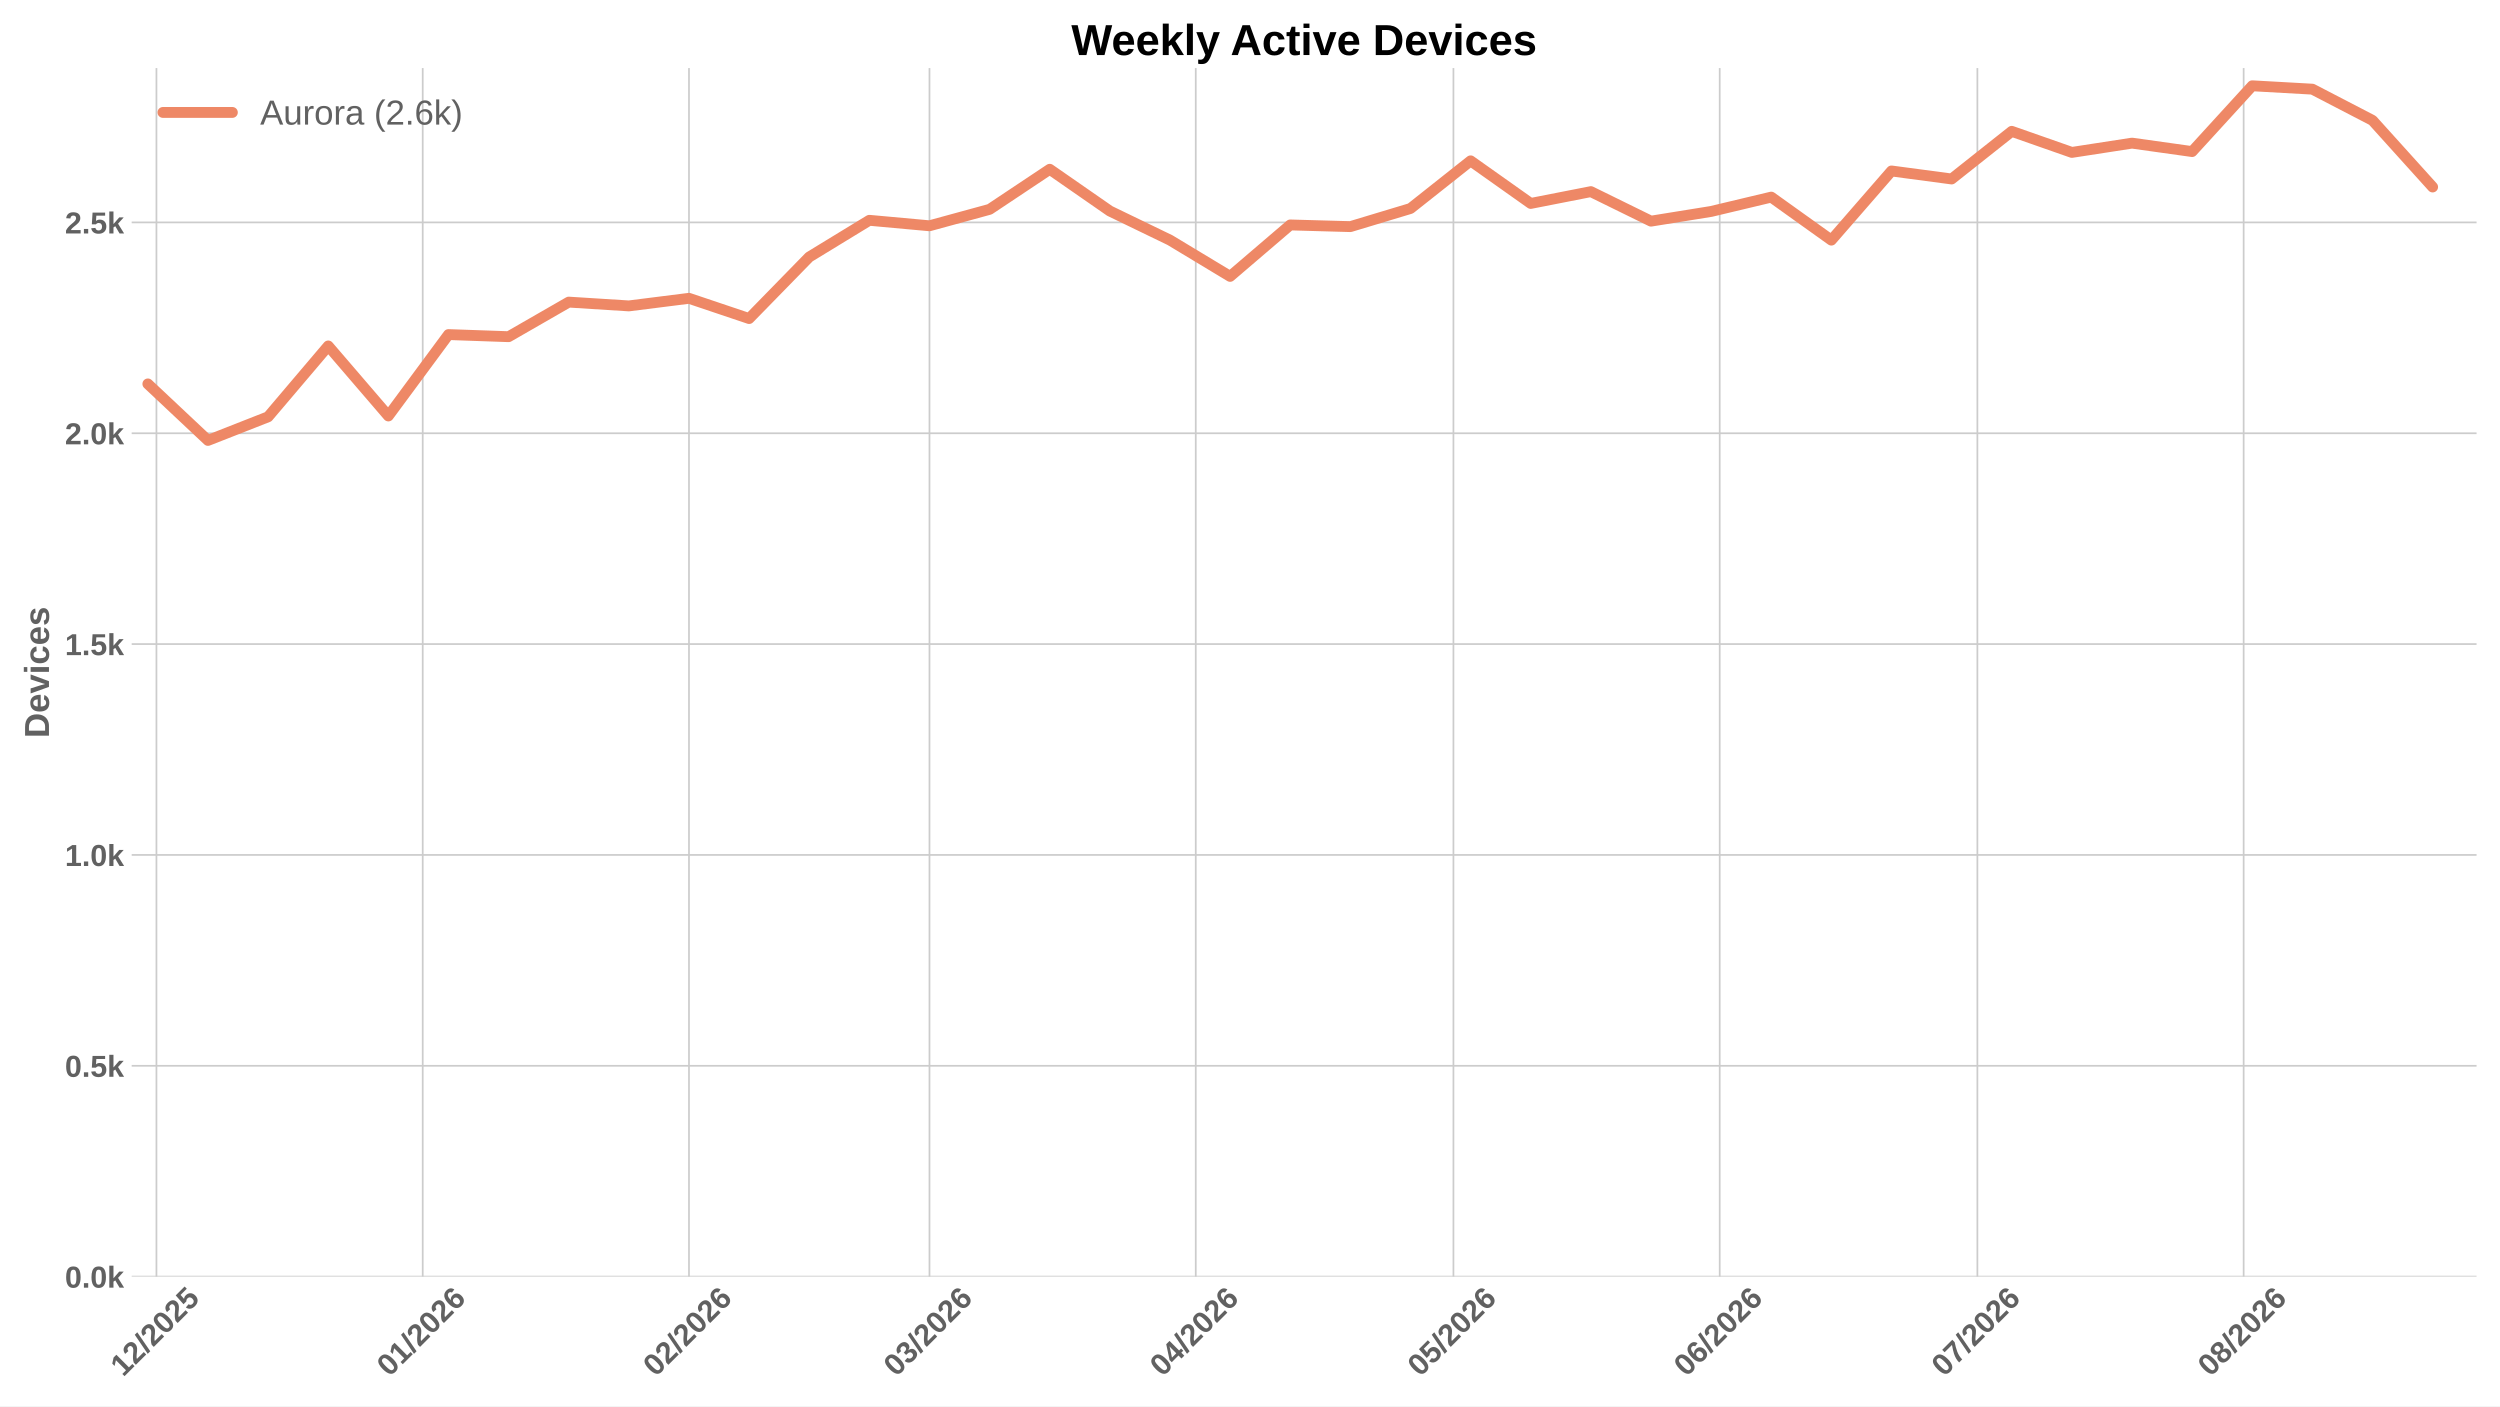
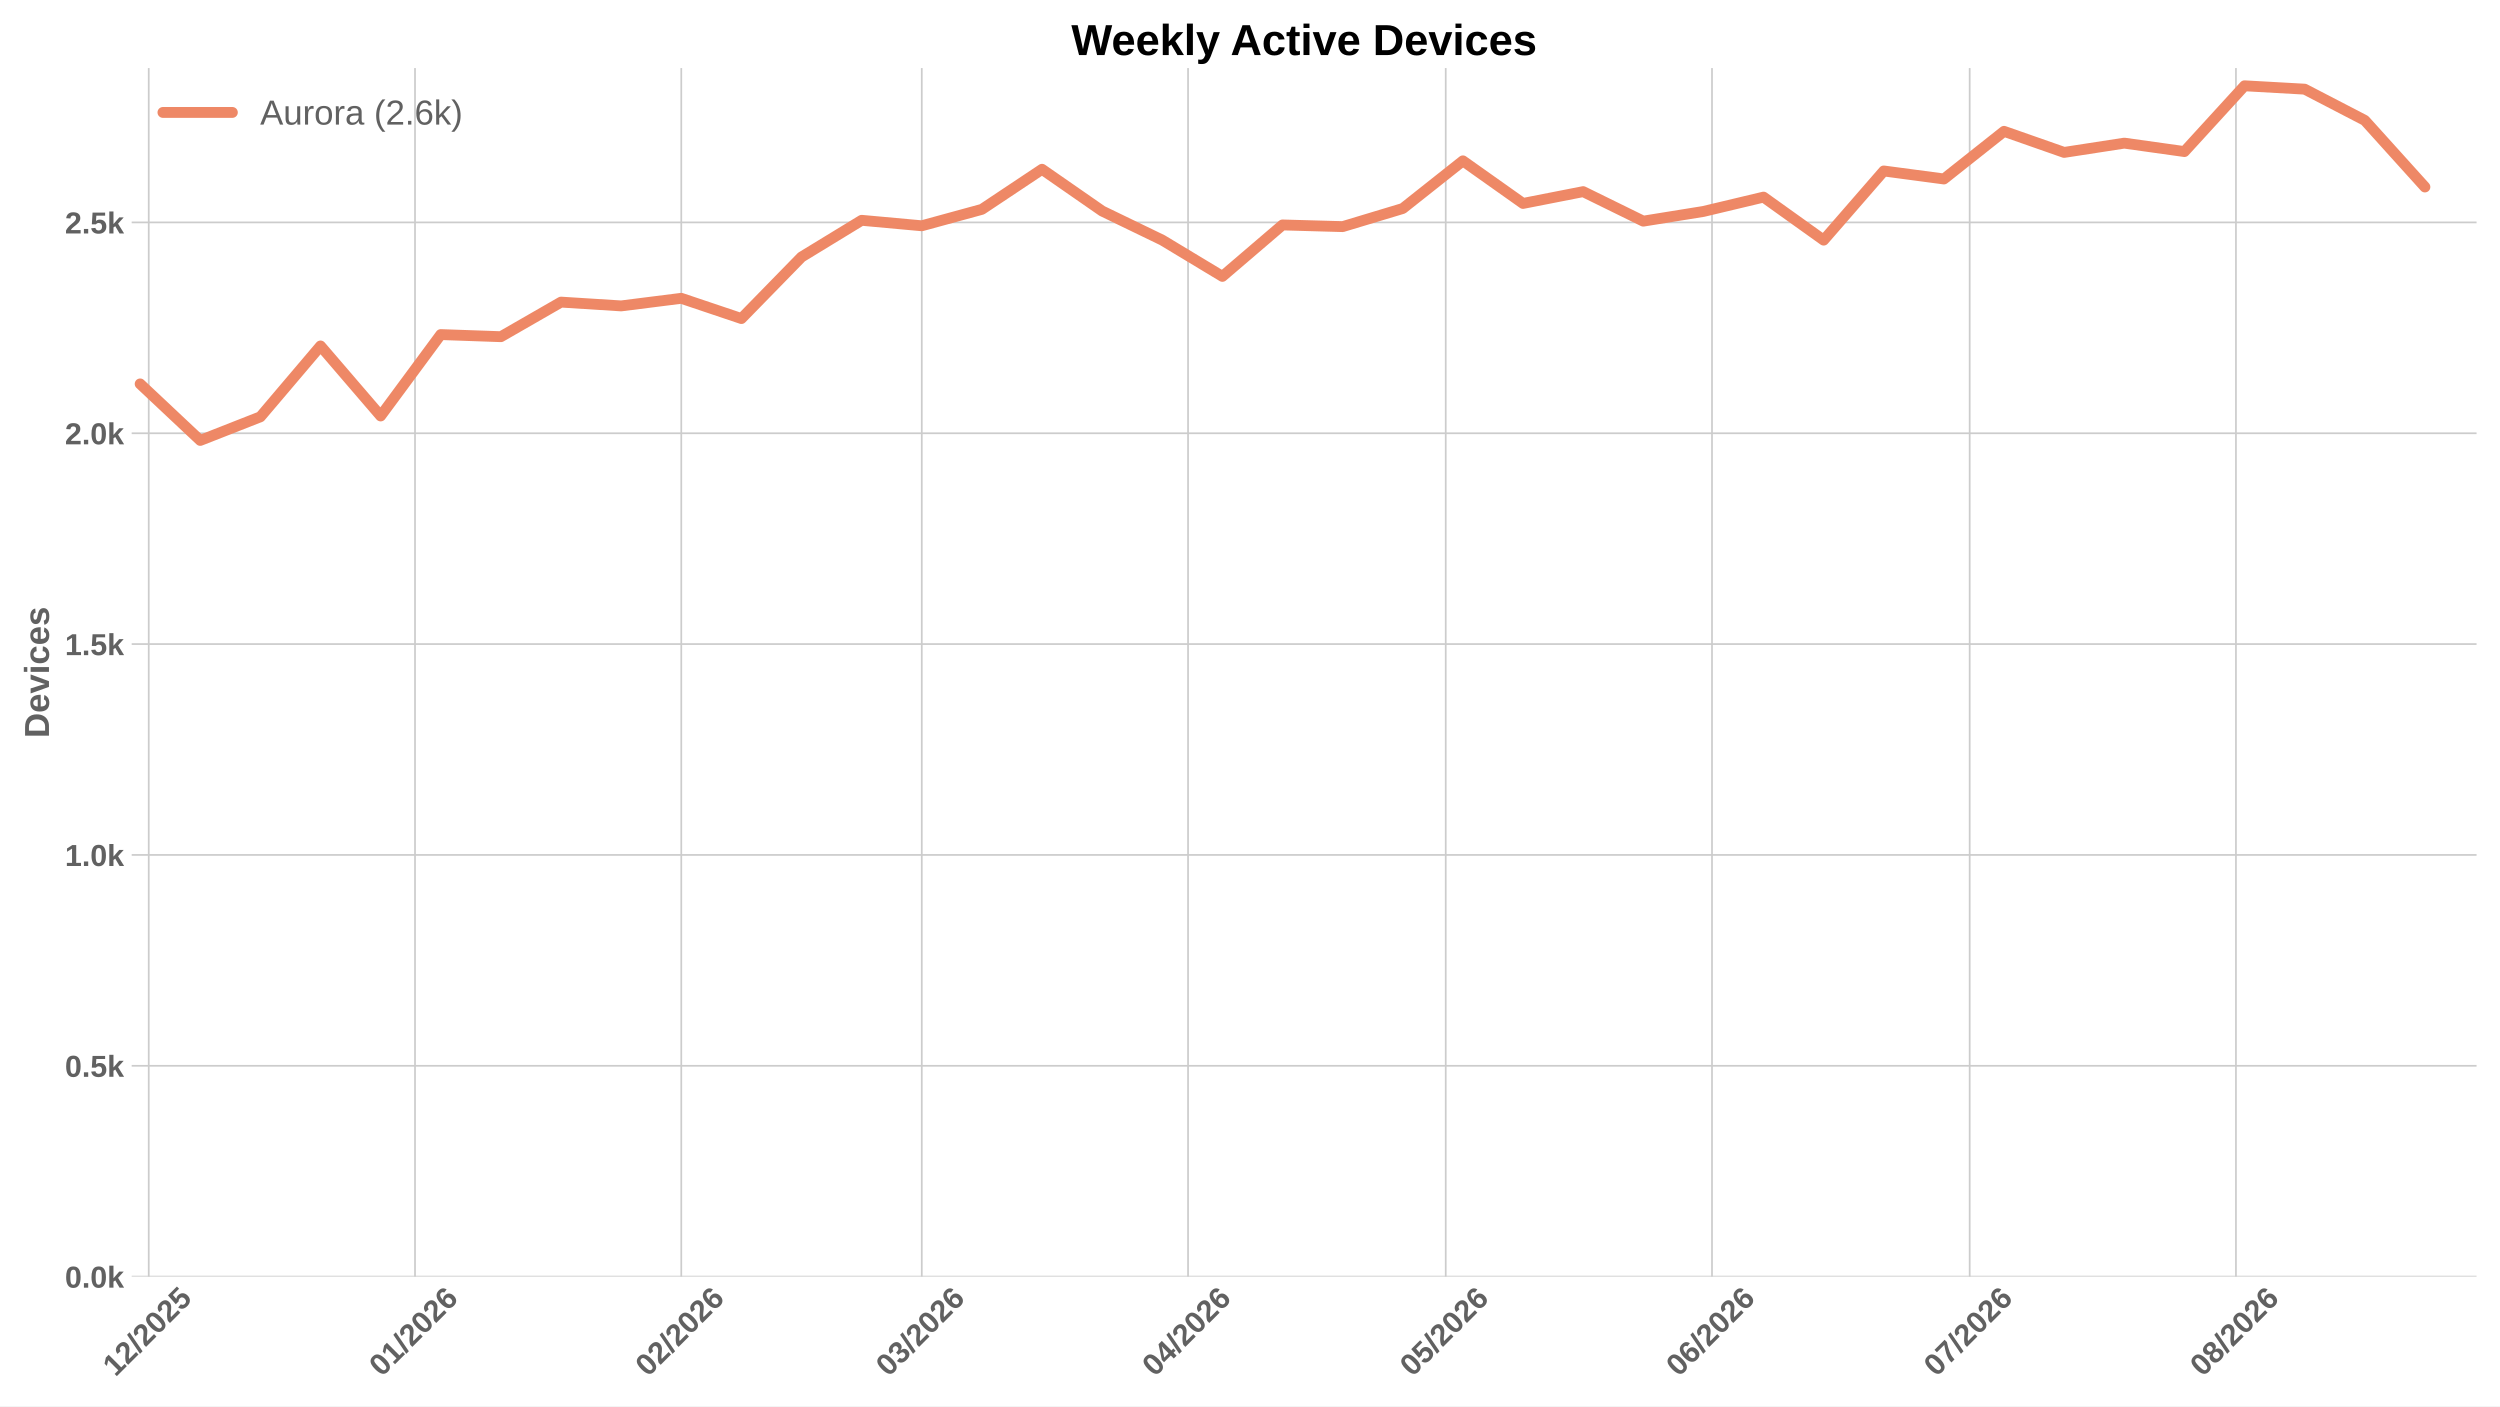
<svg xmlns="http://www.w3.org/2000/svg" xmlns:xlink="http://www.w3.org/1999/xlink" width="1152pt" height="648pt" viewBox="0 0 1152 648" version="1.1">
  <defs>
    <style type="text/css">*{stroke-linejoin: round; stroke-linecap: butt}</style>
  </defs>
  <g id="figure_1">
    <g id="patch_1">
      <path d="M 0 648  L 1152 648  L 1152 0  L 0 0  z " style="fill: #ffffff" />
    </g>
    <g id="axes_1">
      <g id="patch_2">
        <path d="M 60.676 588.262  L 1141.2 588.262  L 1141.2 31.361  L 60.676 31.361  z " style="fill: #ffffff" />
      </g>
      <g id="matplotlib.axis_1">
        <g id="xtick_1">
          <g id="line2d_1">
-             <path d="M 72.09 588.262  L 72.09 31.361  " clip-path="url(#p3251d5c3d4)" style="fill: none; stroke: #cccccc; stroke-width: 0.8; stroke-linecap: round" />
+             <path d="M 68.539 588.262  L 68.539 31.361  " clip-path="url(#p2f7df17a1a)" style="fill: none; stroke: #cccccc; stroke-width: 0.8; stroke-linecap: round" />
          </g>
          <g id="line2d_2" />
          <g id="text_1">
-             <g style="fill: #616161" transform="translate(56.76153 634.7498) rotate(-45) scale(0.14 -0.14)">
+             <g style="fill: #616161" transform="translate(53.21025 634.7498) rotate(-45) scale(0.14 -0.14)">
              <defs>
                <path id="LiberationSans-Bold-14" d="M 403 0  L 403 653  L 1494 653  L 1494 3656  L 438 2997  L 438 3688  L 1541 4403  L 2372 4403  L 2372 653  L 3381 653  L 3381 0  L 403 0  z " transform="scale(0.015625)" />
                <path id="LiberationSans-Bold-15" d="M 222 0  L 222 609  Q 394 988 711 1347  Q 1028 1706 1509 2097  Q 1972 2472 2158 2715  Q 2344 2959 2344 3194  Q 2344 3769 1766 3769  Q 1484 3769 1336 3617  Q 1188 3466 1144 3163  L 259 3213  Q 334 3825 717 4147  Q 1100 4469 1759 4469  Q 2472 4469 2853 4144  Q 3234 3819 3234 3231  Q 3234 2922 3112 2672  Q 2991 2422 2800 2211  Q 2609 2000 2376 1815  Q 2144 1631 1925 1456  Q 1706 1281 1526 1103  Q 1347 925 1259 722  L 3303 722  L 3303 0  L 222 0  z " transform="scale(0.015625)" />
                <path id="LiberationSans-Bold-12" d="M 63 -128  L 972 4638  L 1716 4638  L 822 -128  L 63 -128  z " transform="scale(0.015625)" />
                <path id="LiberationSans-Bold-13" d="M 3297 2203  Q 3297 1088 2914 512  Q 2531 -63 1766 -63  Q 253 -63 253 2203  Q 253 2994 418 3494  Q 584 3994 915 4231  Q 1247 4469 1791 4469  Q 2572 4469 2934 3903  Q 3297 3338 3297 2203  z M 2416 2203  Q 2416 2813 2356 3150  Q 2297 3488 2165 3634  Q 2034 3781 1784 3781  Q 1519 3781 1383 3632  Q 1247 3484 1189 3148  Q 1131 2813 1131 2203  Q 1131 1600 1192 1261  Q 1253 922 1386 775  Q 1519 628 1772 628  Q 2022 628 2158 783  Q 2294 938 2355 1278  Q 2416 1619 2416 2203  z " transform="scale(0.015625)" />
                <path id="LiberationSans-Bold-18" d="M 3381 1466  Q 3381 766 2945 351  Q 2509 -63 1750 -63  Q 1088 -63 689 235  Q 291 534 197 1100  L 1075 1172  Q 1144 891 1319 762  Q 1494 634 1759 634  Q 2088 634 2283 843  Q 2478 1053 2478 1447  Q 2478 1794 2293 2001  Q 2109 2209 1778 2209  Q 1413 2209 1181 1925  L 325 1925  L 478 4403  L 3125 4403  L 3125 3750  L 1275 3750  L 1203 2638  Q 1522 2919 2000 2919  Q 2628 2919 3004 2528  Q 3381 2138 3381 1466  z " transform="scale(0.015625)" />
              </defs>
              <use xlink:href="#LiberationSans-Bold-14" />
              <use xlink:href="#LiberationSans-Bold-15" transform="translate(55.60938 0)" />
              <use xlink:href="#LiberationSans-Bold-12" transform="translate(111.2188 0)" />
              <use xlink:href="#LiberationSans-Bold-15" transform="translate(139 0)" />
              <use xlink:href="#LiberationSans-Bold-13" transform="translate(194.6094 0)" />
              <use xlink:href="#LiberationSans-Bold-15" transform="translate(250.2188 0)" />
              <use xlink:href="#LiberationSans-Bold-18" transform="translate(305.8281 0)" />
            </g>
          </g>
        </g>
        <g id="xtick_2">
          <g id="line2d_3">
-             <path d="M 194.787 588.262  L 194.787 31.361  " clip-path="url(#p3251d5c3d4)" style="fill: none; stroke: #cccccc; stroke-width: 0.8; stroke-linecap: round" />
+             <path d="M 191.236 588.262  L 191.236 31.361  " clip-path="url(#p2f7df17a1a)" style="fill: none; stroke: #cccccc; stroke-width: 0.8; stroke-linecap: round" />
          </g>
          <g id="line2d_4" />
          <g id="text_2">
-             <g style="fill: #616161" transform="translate(179.4584 634.7498) rotate(-45) scale(0.14 -0.14)">
+             <g style="fill: #616161" transform="translate(175.9072 634.7498) rotate(-45) scale(0.14 -0.14)">
              <defs>
                <path id="LiberationSans-Bold-19" d="M 3328 1441  Q 3328 738 2934 337  Q 2541 -63 1847 -63  Q 1069 -63 651 482  Q 234 1028 234 2100  Q 234 3278 657 3873  Q 1081 4469 1869 4469  Q 2428 4469 2751 4222  Q 3075 3975 3209 3456  L 2381 3341  Q 2263 3775 1850 3775  Q 1497 3775 1295 3422  Q 1094 3069 1094 2350  Q 1234 2584 1484 2709  Q 1734 2834 2050 2834  Q 2641 2834 2984 2459  Q 3328 2084 3328 1441  z M 2447 1416  Q 2447 1791 2273 1989  Q 2100 2188 1797 2188  Q 1506 2188 1331 2002  Q 1156 1816 1156 1509  Q 1156 1125 1339 873  Q 1522 622 1819 622  Q 2116 622 2281 833  Q 2447 1044 2447 1416  z " transform="scale(0.015625)" />
              </defs>
              <use xlink:href="#LiberationSans-Bold-13" />
              <use xlink:href="#LiberationSans-Bold-14" transform="translate(55.60938 0)" />
              <use xlink:href="#LiberationSans-Bold-12" transform="translate(111.2188 0)" />
              <use xlink:href="#LiberationSans-Bold-15" transform="translate(139 0)" />
              <use xlink:href="#LiberationSans-Bold-13" transform="translate(194.6094 0)" />
              <use xlink:href="#LiberationSans-Bold-15" transform="translate(250.2188 0)" />
              <use xlink:href="#LiberationSans-Bold-19" transform="translate(305.8281 0)" />
            </g>
          </g>
        </g>
        <g id="xtick_3">
          <g id="line2d_5">
-             <path d="M 317.484 588.262  L 317.484 31.361  " clip-path="url(#p3251d5c3d4)" style="fill: none; stroke: #cccccc; stroke-width: 0.8; stroke-linecap: round" />
+             <path d="M 313.932 588.262  L 313.932 31.361  " clip-path="url(#p2f7df17a1a)" style="fill: none; stroke: #cccccc; stroke-width: 0.8; stroke-linecap: round" />
          </g>
          <g id="line2d_6" />
          <g id="text_3">
-             <g style="fill: #616161" transform="translate(302.1553 634.7498) rotate(-45) scale(0.14 -0.14)">
+             <g style="fill: #616161" transform="translate(298.6041 634.7498) rotate(-45) scale(0.14 -0.14)">
              <use xlink:href="#LiberationSans-Bold-13" />
              <use xlink:href="#LiberationSans-Bold-15" transform="translate(55.60938 0)" />
              <use xlink:href="#LiberationSans-Bold-12" transform="translate(111.2188 0)" />
              <use xlink:href="#LiberationSans-Bold-15" transform="translate(139 0)" />
              <use xlink:href="#LiberationSans-Bold-13" transform="translate(194.6094 0)" />
              <use xlink:href="#LiberationSans-Bold-15" transform="translate(250.2188 0)" />
              <use xlink:href="#LiberationSans-Bold-19" transform="translate(305.8281 0)" />
            </g>
          </g>
        </g>
        <g id="xtick_4">
          <g id="line2d_7">
-             <path d="M 428.307 588.262  L 428.307 31.361  " clip-path="url(#p3251d5c3d4)" style="fill: none; stroke: #cccccc; stroke-width: 0.8; stroke-linecap: round" />
+             <path d="M 424.755 588.262  L 424.755 31.361  " clip-path="url(#p2f7df17a1a)" style="fill: none; stroke: #cccccc; stroke-width: 0.8; stroke-linecap: round" />
          </g>
          <g id="line2d_8" />
          <g id="text_4">
-             <g style="fill: #616161" transform="translate(412.9784 634.7498) rotate(-45) scale(0.14 -0.14)">
+             <g style="fill: #616161" transform="translate(409.4271 634.7498) rotate(-45) scale(0.14 -0.14)">
              <defs>
                <path id="LiberationSans-Bold-16" d="M 3328 1222  Q 3328 603 2922 265  Q 2516 -72 1766 -72  Q 1056 -72 637 254  Q 219 581 147 1197  L 1041 1275  Q 1125 641 1763 641  Q 2078 641 2253 797  Q 2428 953 2428 1275  Q 2428 1569 2215 1725  Q 2003 1881 1584 1881  L 1278 1881  L 1278 2591  L 1566 2591  Q 1944 2591 2134 2745  Q 2325 2900 2325 3188  Q 2325 3459 2173 3614  Q 2022 3769 1731 3769  Q 1459 3769 1292 3619  Q 1125 3469 1100 3194  L 222 3256  Q 291 3825 694 4147  Q 1097 4469 1747 4469  Q 2438 4469 2827 4158  Q 3216 3847 3216 3297  Q 3216 2884 2973 2618  Q 2731 2353 2275 2266  L 2275 2253  Q 2781 2194 3054 1920  Q 3328 1647 3328 1222  z " transform="scale(0.015625)" />
              </defs>
              <use xlink:href="#LiberationSans-Bold-13" />
              <use xlink:href="#LiberationSans-Bold-16" transform="translate(55.60938 0)" />
              <use xlink:href="#LiberationSans-Bold-12" transform="translate(111.2188 0)" />
              <use xlink:href="#LiberationSans-Bold-15" transform="translate(139 0)" />
              <use xlink:href="#LiberationSans-Bold-13" transform="translate(194.6094 0)" />
              <use xlink:href="#LiberationSans-Bold-15" transform="translate(250.2188 0)" />
              <use xlink:href="#LiberationSans-Bold-19" transform="translate(305.8281 0)" />
            </g>
          </g>
        </g>
        <g id="xtick_5">
          <g id="line2d_9">
-             <path d="M 551.004 588.262  L 551.004 31.361  " clip-path="url(#p3251d5c3d4)" style="fill: none; stroke: #cccccc; stroke-width: 0.8; stroke-linecap: round" />
+             <path d="M 547.452 588.262  L 547.452 31.361  " clip-path="url(#p2f7df17a1a)" style="fill: none; stroke: #cccccc; stroke-width: 0.8; stroke-linecap: round" />
          </g>
          <g id="line2d_10" />
          <g id="text_5">
-             <g style="fill: #616161" transform="translate(535.6753 634.7498) rotate(-45) scale(0.14 -0.14)">
+             <g style="fill: #616161" transform="translate(532.124 634.7498) rotate(-45) scale(0.14 -0.14)">
              <defs>
                <path id="LiberationSans-Bold-17" d="M 2938 897  L 2938 0  L 2100 0  L 2100 897  L 97 897  L 97 1556  L 1956 4403  L 2938 4403  L 2938 1550  L 3525 1550  L 3525 897  L 2938 897  z M 2100 2991  Q 2100 3159 2111 3356  Q 2122 3553 2128 3609  Q 2047 3434 1834 3103  L 813 1550  L 2100 1550  L 2100 2991  z " transform="scale(0.015625)" />
              </defs>
              <use xlink:href="#LiberationSans-Bold-13" />
              <use xlink:href="#LiberationSans-Bold-17" transform="translate(55.60938 0)" />
              <use xlink:href="#LiberationSans-Bold-12" transform="translate(111.2188 0)" />
              <use xlink:href="#LiberationSans-Bold-15" transform="translate(139 0)" />
              <use xlink:href="#LiberationSans-Bold-13" transform="translate(194.6094 0)" />
              <use xlink:href="#LiberationSans-Bold-15" transform="translate(250.2188 0)" />
              <use xlink:href="#LiberationSans-Bold-19" transform="translate(305.8281 0)" />
            </g>
          </g>
        </g>
        <g id="xtick_6">
          <g id="line2d_11">
-             <path d="M 669.743 588.262  L 669.743 31.361  " clip-path="url(#p3251d5c3d4)" style="fill: none; stroke: #cccccc; stroke-width: 0.8; stroke-linecap: round" />
+             <path d="M 666.191 588.262  L 666.191 31.361  " clip-path="url(#p2f7df17a1a)" style="fill: none; stroke: #cccccc; stroke-width: 0.8; stroke-linecap: round" />
          </g>
          <g id="line2d_12" />
          <g id="text_6">
-             <g style="fill: #616161" transform="translate(654.4142 634.7498) rotate(-45) scale(0.14 -0.14)">
+             <g style="fill: #616161" transform="translate(650.8629 634.7498) rotate(-45) scale(0.14 -0.14)">
              <use xlink:href="#LiberationSans-Bold-13" />
              <use xlink:href="#LiberationSans-Bold-18" transform="translate(55.60938 0)" />
              <use xlink:href="#LiberationSans-Bold-12" transform="translate(111.2188 0)" />
              <use xlink:href="#LiberationSans-Bold-15" transform="translate(139 0)" />
              <use xlink:href="#LiberationSans-Bold-13" transform="translate(194.6094 0)" />
              <use xlink:href="#LiberationSans-Bold-15" transform="translate(250.2188 0)" />
              <use xlink:href="#LiberationSans-Bold-19" transform="translate(305.8281 0)" />
            </g>
          </g>
        </g>
        <g id="xtick_7">
          <g id="line2d_13">
-             <path d="M 792.439 588.262  L 792.439 31.361  " clip-path="url(#p3251d5c3d4)" style="fill: none; stroke: #cccccc; stroke-width: 0.8; stroke-linecap: round" />
+             <path d="M 788.888 588.262  L 788.888 31.361  " clip-path="url(#p2f7df17a1a)" style="fill: none; stroke: #cccccc; stroke-width: 0.8; stroke-linecap: round" />
          </g>
          <g id="line2d_14" />
          <g id="text_7">
-             <g style="fill: #616161" transform="translate(777.1111 634.7498) rotate(-45) scale(0.14 -0.14)">
+             <g style="fill: #616161" transform="translate(773.5598 634.7498) rotate(-45) scale(0.14 -0.14)">
              <use xlink:href="#LiberationSans-Bold-13" />
              <use xlink:href="#LiberationSans-Bold-19" transform="translate(55.60938 0)" />
              <use xlink:href="#LiberationSans-Bold-12" transform="translate(111.2188 0)" />
              <use xlink:href="#LiberationSans-Bold-15" transform="translate(139 0)" />
              <use xlink:href="#LiberationSans-Bold-13" transform="translate(194.6094 0)" />
              <use xlink:href="#LiberationSans-Bold-15" transform="translate(250.2188 0)" />
              <use xlink:href="#LiberationSans-Bold-19" transform="translate(305.8281 0)" />
            </g>
          </g>
        </g>
        <g id="xtick_8">
          <g id="line2d_15">
-             <path d="M 911.178 588.262  L 911.178 31.361  " clip-path="url(#p3251d5c3d4)" style="fill: none; stroke: #cccccc; stroke-width: 0.8; stroke-linecap: round" />
+             <path d="M 907.627 588.262  L 907.627 31.361  " clip-path="url(#p2f7df17a1a)" style="fill: none; stroke: #cccccc; stroke-width: 0.8; stroke-linecap: round" />
          </g>
          <g id="line2d_16" />
          <g id="text_8">
-             <g style="fill: #616161" transform="translate(895.8501 634.7498) rotate(-45) scale(0.14 -0.14)">
+             <g style="fill: #616161" transform="translate(892.2988 634.7498) rotate(-45) scale(0.14 -0.14)">
              <defs>
                <path id="LiberationSans-Bold-1a" d="M 3278 3706  Q 2981 3238 2717 2797  Q 2453 2356 2256 1911  Q 2059 1466 1945 995  Q 1831 525 1831 0  L 916 0  Q 916 550 1059 1064  Q 1203 1578 1475 2111  Q 1747 2644 2463 3681  L 275 3681  L 275 4403  L 3278 4403  L 3278 3706  z " transform="scale(0.015625)" />
              </defs>
              <use xlink:href="#LiberationSans-Bold-13" />
              <use xlink:href="#LiberationSans-Bold-1a" transform="translate(55.60938 0)" />
              <use xlink:href="#LiberationSans-Bold-12" transform="translate(111.2188 0)" />
              <use xlink:href="#LiberationSans-Bold-15" transform="translate(139 0)" />
              <use xlink:href="#LiberationSans-Bold-13" transform="translate(194.6094 0)" />
              <use xlink:href="#LiberationSans-Bold-15" transform="translate(250.2188 0)" />
              <use xlink:href="#LiberationSans-Bold-19" transform="translate(305.8281 0)" />
            </g>
          </g>
        </g>
        <g id="xtick_9">
          <g id="line2d_17">
-             <path d="M 1033.875 588.262  L 1033.875 31.361  " clip-path="url(#p3251d5c3d4)" style="fill: none; stroke: #cccccc; stroke-width: 0.8; stroke-linecap: round" />
+             <path d="M 1030.324 588.262  L 1030.324 31.361  " clip-path="url(#p2f7df17a1a)" style="fill: none; stroke: #cccccc; stroke-width: 0.8; stroke-linecap: round" />
          </g>
          <g id="line2d_18" />
          <g id="text_9">
-             <g style="fill: #616161" transform="translate(1018.547 634.7498) rotate(-45) scale(0.14 -0.14)">
+             <g style="fill: #616161" transform="translate(1014.996 634.7498) rotate(-45) scale(0.14 -0.14)">
              <defs>
                <path id="LiberationSans-Bold-1b" d="M 3363 1241  Q 3363 622 2953 279  Q 2544 -63 1784 -63  Q 1031 -63 617 278  Q 203 619 203 1234  Q 203 1656 447 1945  Q 691 2234 1100 2303  L 1100 2316  Q 744 2394 525 2669  Q 306 2944 306 3303  Q 306 3844 689 4156  Q 1072 4469 1772 4469  Q 2488 4469 2870 4164  Q 3253 3859 3253 3297  Q 3253 2938 3036 2666  Q 2819 2394 2453 2322  L 2453 2309  Q 2878 2241 3120 1961  Q 3363 1681 3363 1241  z M 2350 3250  Q 2350 3563 2206 3708  Q 2063 3853 1772 3853  Q 1203 3853 1203 3250  Q 1203 2619 1778 2619  Q 2066 2619 2208 2766  Q 2350 2913 2350 3250  z M 2453 1313  Q 2453 2003 1766 2003  Q 1447 2003 1276 1822  Q 1106 1641 1106 1300  Q 1106 913 1275 734  Q 1444 556 1791 556  Q 2131 556 2292 734  Q 2453 913 2453 1313  z " transform="scale(0.015625)" />
              </defs>
              <use xlink:href="#LiberationSans-Bold-13" />
              <use xlink:href="#LiberationSans-Bold-1b" transform="translate(55.60938 0)" />
              <use xlink:href="#LiberationSans-Bold-12" transform="translate(111.2188 0)" />
              <use xlink:href="#LiberationSans-Bold-15" transform="translate(139 0)" />
              <use xlink:href="#LiberationSans-Bold-13" transform="translate(194.6094 0)" />
              <use xlink:href="#LiberationSans-Bold-15" transform="translate(250.2188 0)" />
              <use xlink:href="#LiberationSans-Bold-19" transform="translate(305.8281 0)" />
            </g>
          </g>
        </g>
      </g>
      <g id="matplotlib.axis_2">
        <g id="ytick_1">
          <g id="line2d_19">
-             <path d="M 60.676 588.262  L 1141.2 588.262  " clip-path="url(#p3251d5c3d4)" style="fill: none; stroke: #cccccc; stroke-width: 0.8; stroke-linecap: round" />
+             <path d="M 60.676 588.262  L 1141.2 588.262  " clip-path="url(#p2f7df17a1a)" style="fill: none; stroke: #cccccc; stroke-width: 0.8; stroke-linecap: round" />
          </g>
          <g id="line2d_20" />
          <g id="text_10">
            <g style="fill: #616161" transform="translate(29.93031 593.3584) scale(0.14 -0.14)">
              <defs>
                <path id="LiberationSans-Bold-11" d="M 434 0  L 434 953  L 1338 953  L 1338 0  L 434 0  z " transform="scale(0.015625)" />
                <path id="LiberationSans-Bold-4e" d="M 2606 0  L 1703 1531  L 1325 1269  L 1325 0  L 447 0  L 447 4638  L 1325 4638  L 1325 1981  L 2531 3381  L 3475 3381  L 2288 2063  L 3566 0  L 2606 0  z " transform="scale(0.015625)" />
              </defs>
              <use xlink:href="#LiberationSans-Bold-13" />
              <use xlink:href="#LiberationSans-Bold-11" transform="translate(55.60938 0)" />
              <use xlink:href="#LiberationSans-Bold-13" transform="translate(83.39062 0)" />
              <use xlink:href="#LiberationSans-Bold-4e" transform="translate(139 0)" />
            </g>
          </g>
        </g>
        <g id="ytick_2">
          <g id="line2d_21">
-             <path d="M 60.676 491.107  L 1141.2 491.107  " clip-path="url(#p3251d5c3d4)" style="fill: none; stroke: #cccccc; stroke-width: 0.8; stroke-linecap: round" />
+             <path d="M 60.676 491.107  L 1141.2 491.107  " clip-path="url(#p2f7df17a1a)" style="fill: none; stroke: #cccccc; stroke-width: 0.8; stroke-linecap: round" />
          </g>
          <g id="line2d_22" />
          <g id="text_11">
            <g style="fill: #616161" transform="translate(29.93031 496.2035) scale(0.14 -0.14)">
              <use xlink:href="#LiberationSans-Bold-13" />
              <use xlink:href="#LiberationSans-Bold-11" transform="translate(55.60938 0)" />
              <use xlink:href="#LiberationSans-Bold-18" transform="translate(83.39062 0)" />
              <use xlink:href="#LiberationSans-Bold-4e" transform="translate(139 0)" />
            </g>
          </g>
        </g>
        <g id="ytick_3">
          <g id="line2d_23">
-             <path d="M 60.676 393.952  L 1141.2 393.952  " clip-path="url(#p3251d5c3d4)" style="fill: none; stroke: #cccccc; stroke-width: 0.8; stroke-linecap: round" />
+             <path d="M 60.676 393.952  L 1141.2 393.952  " clip-path="url(#p2f7df17a1a)" style="fill: none; stroke: #cccccc; stroke-width: 0.8; stroke-linecap: round" />
          </g>
          <g id="line2d_24" />
          <g id="text_12">
            <g style="fill: #616161" transform="translate(29.93031 399.0486) scale(0.14 -0.14)">
              <use xlink:href="#LiberationSans-Bold-14" />
              <use xlink:href="#LiberationSans-Bold-11" transform="translate(55.60938 0)" />
              <use xlink:href="#LiberationSans-Bold-13" transform="translate(83.39062 0)" />
              <use xlink:href="#LiberationSans-Bold-4e" transform="translate(139 0)" />
            </g>
          </g>
        </g>
        <g id="ytick_4">
          <g id="line2d_25">
-             <path d="M 60.676 296.798  L 1141.2 296.798  " clip-path="url(#p3251d5c3d4)" style="fill: none; stroke: #cccccc; stroke-width: 0.8; stroke-linecap: round" />
+             <path d="M 60.676 296.798  L 1141.2 296.798  " clip-path="url(#p2f7df17a1a)" style="fill: none; stroke: #cccccc; stroke-width: 0.8; stroke-linecap: round" />
          </g>
          <g id="line2d_26" />
          <g id="text_13">
            <g style="fill: #616161" transform="translate(29.93031 301.8937) scale(0.14 -0.14)">
              <use xlink:href="#LiberationSans-Bold-14" />
              <use xlink:href="#LiberationSans-Bold-11" transform="translate(55.60938 0)" />
              <use xlink:href="#LiberationSans-Bold-18" transform="translate(83.39062 0)" />
              <use xlink:href="#LiberationSans-Bold-4e" transform="translate(139 0)" />
            </g>
          </g>
        </g>
        <g id="ytick_5">
          <g id="line2d_27">
-             <path d="M 60.676 199.643  L 1141.2 199.643  " clip-path="url(#p3251d5c3d4)" style="fill: none; stroke: #cccccc; stroke-width: 0.8; stroke-linecap: round" />
+             <path d="M 60.676 199.643  L 1141.2 199.643  " clip-path="url(#p2f7df17a1a)" style="fill: none; stroke: #cccccc; stroke-width: 0.8; stroke-linecap: round" />
          </g>
          <g id="line2d_28" />
          <g id="text_14">
            <g style="fill: #616161" transform="translate(29.93031 204.7388) scale(0.14 -0.14)">
              <use xlink:href="#LiberationSans-Bold-15" />
              <use xlink:href="#LiberationSans-Bold-11" transform="translate(55.60938 0)" />
              <use xlink:href="#LiberationSans-Bold-13" transform="translate(83.39062 0)" />
              <use xlink:href="#LiberationSans-Bold-4e" transform="translate(139 0)" />
            </g>
          </g>
        </g>
        <g id="ytick_6">
          <g id="line2d_29">
-             <path d="M 60.676 102.488  L 1141.2 102.488  " clip-path="url(#p3251d5c3d4)" style="fill: none; stroke: #cccccc; stroke-width: 0.8; stroke-linecap: round" />
+             <path d="M 60.676 102.488  L 1141.2 102.488  " clip-path="url(#p2f7df17a1a)" style="fill: none; stroke: #cccccc; stroke-width: 0.8; stroke-linecap: round" />
          </g>
          <g id="line2d_30" />
          <g id="text_15">
            <g style="fill: #616161" transform="translate(29.93031 107.5839) scale(0.14 -0.14)">
              <use xlink:href="#LiberationSans-Bold-15" />
              <use xlink:href="#LiberationSans-Bold-11" transform="translate(55.60938 0)" />
              <use xlink:href="#LiberationSans-Bold-18" transform="translate(83.39062 0)" />
              <use xlink:href="#LiberationSans-Bold-4e" transform="translate(139 0)" />
            </g>
          </g>
        </g>
        <g id="text_16">
          <g style="fill: #616161" transform="translate(22.56312 340.0552) rotate(-90) scale(0.16 -0.16)">
            <defs>
              <path id="LiberationSans-Bold-27" d="M 4353 2234  Q 4353 1553 4086 1045  Q 3819 538 3330 269  Q 2841 0 2209 0  L 428 0  L 428 4403  L 2022 4403  Q 3134 4403 3743 3842  Q 4353 3281 4353 2234  z M 3425 2234  Q 3425 2944 3056 3317  Q 2688 3691 2003 3691  L 1350 3691  L 1350 713  L 2131 713  Q 2725 713 3075 1122  Q 3425 1531 3425 2234  z " transform="scale(0.015625)" />
              <path id="LiberationSans-Bold-48" d="M 1831 -63  Q 1069 -63 659 389  Q 250 841 250 1706  Q 250 2544 665 2994  Q 1081 3444 1844 3444  Q 2572 3444 2956 2961  Q 3341 2478 3341 1547  L 3341 1522  L 1172 1522  Q 1172 1028 1355 776  Q 1538 525 1875 525  Q 2341 525 2463 928  L 3291 856  Q 2931 -63 1831 -63  z M 1831 2891  Q 1522 2891 1355 2675  Q 1188 2459 1178 2072  L 2491 2072  Q 2466 2481 2294 2686  Q 2122 2891 1831 2891  z " transform="scale(0.015625)" />
              <path id="LiberationSans-Bold-59" d="M 2284 0  L 1234 0  L 25 3381  L 953 3381  L 1544 1491  Q 1591 1334 1766 709  Q 1797 838 1894 1159  Q 1991 1481 2613 3381  L 3531 3381  L 2284 0  z " transform="scale(0.015625)" />
              <path id="LiberationSans-Bold-4c" d="M 447 3991  L 447 4638  L 1325 4638  L 1325 3991  L 447 3991  z M 447 0  L 447 3381  L 1325 3381  L 1325 0  L 447 0  z " transform="scale(0.015625)" />
              <path id="LiberationSans-Bold-46" d="M 1856 -63  Q 1088 -63 669 395  Q 250 853 250 1672  Q 250 2509 672 2976  Q 1094 3444 1869 3444  Q 2466 3444 2856 3144  Q 3247 2844 3347 2316  L 2463 2272  Q 2425 2531 2275 2686  Q 2125 2841 1850 2841  Q 1172 2841 1172 1706  Q 1172 538 1863 538  Q 2113 538 2281 695  Q 2450 853 2491 1166  L 3372 1125  Q 3325 778 3123 506  Q 2922 234 2594 85  Q 2266 -63 1856 -63  z " transform="scale(0.015625)" />
              <path id="LiberationSans-Bold-56" d="M 3297 988  Q 3297 497 2895 217  Q 2494 -63 1784 -63  Q 1088 -63 717 157  Q 347 378 225 844  L 997 959  Q 1063 719 1223 619  Q 1384 519 1784 519  Q 2153 519 2322 612  Q 2491 706 2491 906  Q 2491 1069 2355 1164  Q 2219 1259 1894 1325  Q 1150 1472 890 1598  Q 631 1725 495 1926  Q 359 2128 359 2422  Q 359 2906 732 3176  Q 1106 3447 1791 3447  Q 2394 3447 2761 3212  Q 3128 2978 3219 2534  L 2441 2453  Q 2403 2659 2256 2761  Q 2109 2863 1791 2863  Q 1478 2863 1322 2783  Q 1166 2703 1166 2516  Q 1166 2369 1286 2283  Q 1406 2197 1691 2141  Q 2088 2059 2395 1973  Q 2703 1888 2889 1769  Q 3075 1650 3186 1464  Q 3297 1278 3297 988  z " transform="scale(0.015625)" />
            </defs>
            <use xlink:href="#LiberationSans-Bold-27" />
            <use xlink:href="#LiberationSans-Bold-48" transform="translate(72.21875 0)" />
            <use xlink:href="#LiberationSans-Bold-59" transform="translate(127.8281 0)" />
            <use xlink:href="#LiberationSans-Bold-4c" transform="translate(183.4375 0)" />
            <use xlink:href="#LiberationSans-Bold-46" transform="translate(211.2188 0)" />
            <use xlink:href="#LiberationSans-Bold-48" transform="translate(266.8281 0)" />
            <use xlink:href="#LiberationSans-Bold-56" transform="translate(322.4375 0)" />
          </g>
        </g>
      </g>
      <g id="line2d_31">
-         <path d="M 68.132 176.908  L 95.838 202.946  L 123.543 192.064  L 151.249 159.42  L 178.955 191.676  L 206.661 154.174  L 234.366 155.146  L 262.072 139.212  L 289.778 140.961  L 317.484 137.463  L 345.189 146.79  L 372.895 118.421  L 400.601 101.516  L 428.307 104.042  L 456.012 96.464  L 483.718 78.005  L 511.424 97.241  L 539.13 110.649  L 566.835 127.359  L 594.541 103.654  L 622.247 104.431  L 649.953 96.075  L 677.658 74.118  L 705.364 93.744  L 733.07 88.303  L 760.776 101.905  L 788.482 97.436  L 816.187 90.829  L 843.893 110.649  L 871.599 78.782  L 899.305 82.474  L 927.01 60.517  L 954.716 70.232  L 982.422 65.957  L 1010.128 69.844  L 1037.833 39.531  L 1065.539 41.086  L 1093.245 55.465  L 1120.951 86.166  " clip-path="url(#p3251d5c3d4)" style="fill: none; stroke: #ee8866; stroke-width: 5; stroke-linecap: round" />
+         <path d="M 64.581 176.908  L 92.286 202.946  L 119.992 192.064  L 147.698 159.42  L 175.404 191.676  L 203.109 154.174  L 230.815 155.146  L 258.521 139.212  L 286.227 140.961  L 313.932 137.463  L 341.638 146.79  L 369.344 118.421  L 397.05 101.516  L 424.755 104.042  L 452.461 96.464  L 480.167 78.005  L 507.873 97.241  L 535.578 110.649  L 563.284 127.359  L 590.99 103.654  L 618.696 104.431  L 646.401 96.075  L 674.107 74.118  L 701.813 93.744  L 729.519 88.303  L 757.224 101.905  L 784.93 97.436  L 812.636 90.829  L 840.342 110.649  L 868.047 78.782  L 895.753 82.474  L 923.459 60.517  L 951.165 70.232  L 978.871 65.957  L 1006.576 69.844  L 1034.282 39.531  L 1061.988 41.086  L 1089.694 55.465  L 1117.399 86.166  " clip-path="url(#p2f7df17a1a)" style="fill: none; stroke: #ee8866; stroke-width: 5; stroke-linecap: round" />
      </g>
      <g id="patch_3">
        <path d="M 60.676 588.262  L 60.676 31.361  " style="fill: none" />
      </g>
      <g id="patch_4">
        <path d="M 1141.2 588.262  L 1141.2 31.361  " style="fill: none" />
      </g>
      <g id="patch_5">
        <path d="M 60.676 588.262  L 1141.2 588.262  " style="fill: none" />
      </g>
      <g id="patch_6">
        <path d="M 60.676 31.361  L 1141.2 31.361  " style="fill: none" />
      </g>
      <g id="text_17">
        <g transform="translate(493.655 25.36055) scale(0.2 -0.2)">
          <defs>
            <path id="LiberationSans-Bold-3a" d="M 4897 0  L 3803 0  L 3206 2547  Q 3097 2997 3022 3488  Q 2947 3078 2900 2864  Q 2853 2650 2234 0  L 1141 0  L 6 4403  L 941 4403  L 1578 1559  L 1722 872  Q 1809 1306 1892 1701  Q 1975 2097 2516 4403  L 3547 4403  L 4103 2059  Q 4169 1797 4325 872  L 4403 1234  L 4569 1953  L 5100 4403  L 6034 4403  L 4897 0  z " transform="scale(0.015625)" />
            <path id="LiberationSans-Bold-4f" d="M 447 0  L 447 4638  L 1325 4638  L 1325 0  L 447 0  z " transform="scale(0.015625)" />
            <path id="LiberationSans-Bold-5c" d="M 884 -1328  Q 569 -1328 331 -1288  L 331 -663  Q 497 -688 634 -688  Q 822 -688 945 -628  Q 1069 -569 1167 -431  Q 1266 -294 1388 34  L 50 3381  L 978 3381  L 1509 1797  Q 1634 1456 1825 753  L 1903 1050  L 2106 1784  L 2606 3381  L 3525 3381  L 2188 -178  Q 1919 -828 1630 -1078  Q 1341 -1328 884 -1328  z " transform="scale(0.015625)" />
            <path id="LiberationSans-Bold-3" transform="scale(0.015625)" />
            <path id="LiberationSans-Bold-24" d="M 3541 0  L 3150 1125  L 1472 1125  L 1081 0  L 159 0  L 1766 4403  L 2853 4403  L 4453 0  L 3541 0  z M 2309 3725  L 2291 3656  Q 2259 3544 2215 3400  Q 2172 3256 1678 1819  L 2944 1819  L 2509 3084  L 2375 3509  L 2309 3725  z " transform="scale(0.015625)" />
            <path id="LiberationSans-Bold-57" d="M 1313 -56  Q 925 -56 715 155  Q 506 366 506 794  L 506 2788  L 78 2788  L 78 3381  L 550 3381  L 825 4175  L 1375 4175  L 1375 3381  L 2016 3381  L 2016 2788  L 1375 2788  L 1375 1031  Q 1375 784 1469 667  Q 1563 550 1759 550  Q 1863 550 2053 594  L 2053 50  Q 1728 -56 1313 -56  z " transform="scale(0.015625)" />
          </defs>
          <use xlink:href="#LiberationSans-Bold-3a" />
          <use xlink:href="#LiberationSans-Bold-48" transform="translate(92.57812 0)" />
          <use xlink:href="#LiberationSans-Bold-48" transform="translate(148.1875 0)" />
          <use xlink:href="#LiberationSans-Bold-4e" transform="translate(203.7969 0)" />
          <use xlink:href="#LiberationSans-Bold-4f" transform="translate(259.4062 0)" />
          <use xlink:href="#LiberationSans-Bold-5c" transform="translate(287.1875 0)" />
          <use xlink:href="#LiberationSans-Bold-3" transform="translate(342.7969 0)" />
          <use xlink:href="#LiberationSans-Bold-24" transform="translate(366.875 0)" />
          <use xlink:href="#LiberationSans-Bold-46" transform="translate(439.0938 0)" />
          <use xlink:href="#LiberationSans-Bold-57" transform="translate(494.7031 0)" />
          <use xlink:href="#LiberationSans-Bold-4c" transform="translate(528 0)" />
          <use xlink:href="#LiberationSans-Bold-59" transform="translate(555.7812 0)" />
          <use xlink:href="#LiberationSans-Bold-48" transform="translate(611.3906 0)" />
          <use xlink:href="#LiberationSans-Bold-3" transform="translate(667 0)" />
          <use xlink:href="#LiberationSans-Bold-27" transform="translate(694.7812 0)" />
          <use xlink:href="#LiberationSans-Bold-48" transform="translate(767 0)" />
          <use xlink:href="#LiberationSans-Bold-59" transform="translate(822.6094 0)" />
          <use xlink:href="#LiberationSans-Bold-4c" transform="translate(878.2188 0)" />
          <use xlink:href="#LiberationSans-Bold-46" transform="translate(906 0)" />
          <use xlink:href="#LiberationSans-Bold-48" transform="translate(961.6094 0)" />
          <use xlink:href="#LiberationSans-Bold-56" transform="translate(1017.219 0)" />
        </g>
      </g>
      <g id="legend_1">
        <g id="line2d_32">
          <path d="M 75.076 51.809  L 91.076 51.809  L 107.076 51.809  " style="fill: none; stroke: #ee8866; stroke-width: 5; stroke-linecap: round" />
        </g>
        <g id="text_18">
          <g style="fill: #616161" transform="translate(119.8756 57.40898) scale(0.16 -0.16)">
            <defs>
              <path id="LiberationSans-24" d="M 3647 0  L 3144 1288  L 1138 1288  L 631 0  L 13 0  L 1809 4403  L 2488 4403  L 4256 0  L 3647 0  z M 2141 3953  L 2113 3866  Q 2034 3606 1881 3200  L 1319 1753  L 2966 1753  L 2400 3206  Q 2313 3422 2225 3694  L 2141 3953  z " transform="scale(0.015625)" />
              <path id="LiberationSans-58" d="M 981 3381  L 981 1238  Q 981 903 1047 718  Q 1113 534 1256 453  Q 1400 372 1678 372  Q 2084 372 2318 650  Q 2553 928 2553 1422  L 2553 3381  L 3116 3381  L 3116 722  Q 3116 131 3134 0  L 2603 0  Q 2600 16 2597 84  Q 2594 153 2589 242  Q 2584 331 2578 578  L 2569 578  Q 2375 228 2120 82  Q 1866 -63 1488 -63  Q 931 -63 673 214  Q 416 491 416 1128  L 416 3381  L 981 3381  z " transform="scale(0.015625)" />
              <path id="LiberationSans-55" d="M 444 0  L 444 2594  Q 444 2950 425 3381  L 956 3381  Q 981 2806 981 2691  L 994 2691  Q 1128 3125 1303 3284  Q 1478 3444 1797 3444  Q 1909 3444 2025 3413  L 2025 2897  Q 1913 2928 1725 2928  Q 1375 2928 1190 2626  Q 1006 2325 1006 1763  L 1006 0  L 444 0  z " transform="scale(0.015625)" />
              <path id="LiberationSans-52" d="M 3291 1694  Q 3291 806 2900 371  Q 2509 -63 1766 -63  Q 1025 -63 647 389  Q 269 841 269 1694  Q 269 3444 1784 3444  Q 2559 3444 2925 3017  Q 3291 2591 3291 1694  z M 2700 1694  Q 2700 2394 2492 2711  Q 2284 3028 1794 3028  Q 1300 3028 1079 2704  Q 859 2381 859 1694  Q 859 1025 1076 689  Q 1294 353 1759 353  Q 2266 353 2483 678  Q 2700 1003 2700 1694  z " transform="scale(0.015625)" />
              <path id="LiberationSans-44" d="M 1294 -63  Q 784 -63 528 206  Q 272 475 272 944  Q 272 1469 617 1750  Q 963 2031 1731 2050  L 2491 2063  L 2491 2247  Q 2491 2659 2316 2837  Q 2141 3016 1766 3016  Q 1388 3016 1216 2887  Q 1044 2759 1009 2478  L 422 2531  Q 566 3444 1778 3444  Q 2416 3444 2737 3151  Q 3059 2859 3059 2306  L 3059 850  Q 3059 600 3125 473  Q 3191 347 3375 347  Q 3456 347 3559 369  L 3559 19  Q 3347 -31 3125 -31  Q 2813 -31 2670 133  Q 2528 297 2509 647  L 2491 647  Q 2275 259 1989 98  Q 1703 -63 1294 -63  z M 1422 359  Q 1731 359 1972 500  Q 2213 641 2352 886  Q 2491 1131 2491 1391  L 2491 1669  L 1875 1656  Q 1478 1650 1273 1575  Q 1069 1500 959 1344  Q 850 1188 850 934  Q 850 659 998 509  Q 1147 359 1422 359  z " transform="scale(0.015625)" />
              <path id="LiberationSans-3" transform="scale(0.015625)" />
              <path id="LiberationSans-b" d="M 397 1663  Q 397 2566 680 3284  Q 963 4003 1550 4638  L 2094 4638  Q 1509 3988 1236 3256  Q 963 2525 963 1656  Q 963 791 1233 62  Q 1503 -666 2094 -1325  L 1550 -1325  Q 959 -688 678 32  Q 397 753 397 1650  L 397 1663  z " transform="scale(0.015625)" />
              <path id="LiberationSans-15" d="M 322 0  L 322 397  Q 481 763 711 1042  Q 941 1322 1194 1548  Q 1447 1775 1695 1969  Q 1944 2163 2144 2356  Q 2344 2550 2467 2762  Q 2591 2975 2591 3244  Q 2591 3606 2378 3806  Q 2166 4006 1788 4006  Q 1428 4006 1195 3811  Q 963 3616 922 3263  L 347 3316  Q 409 3844 795 4156  Q 1181 4469 1788 4469  Q 2453 4469 2811 4155  Q 3169 3841 3169 3263  Q 3169 3006 3051 2753  Q 2934 2500 2703 2247  Q 2472 1994 1819 1463  Q 1459 1169 1246 933  Q 1034 697 941 478  L 3238 478  L 3238 0  L 322 0  z " transform="scale(0.015625)" />
              <path id="LiberationSans-11" d="M 584 0  L 584 684  L 1194 684  L 1194 0  L 584 0  z " transform="scale(0.015625)" />
              <path id="LiberationSans-19" d="M 3278 1441  Q 3278 744 2900 340  Q 2522 -63 1856 -63  Q 1113 -63 719 490  Q 325 1044 325 2100  Q 325 3244 734 3856  Q 1144 4469 1900 4469  Q 2897 4469 3156 3572  L 2619 3475  Q 2453 4013 1894 4013  Q 1413 4013 1148 3564  Q 884 3116 884 2266  Q 1038 2550 1316 2698  Q 1594 2847 1953 2847  Q 2563 2847 2920 2465  Q 3278 2084 3278 1441  z M 2706 1416  Q 2706 1894 2472 2153  Q 2238 2413 1819 2413  Q 1425 2413 1183 2183  Q 941 1953 941 1550  Q 941 1041 1192 716  Q 1444 391 1838 391  Q 2244 391 2475 664  Q 2706 938 2706 1416  z " transform="scale(0.015625)" />
              <path id="LiberationSans-4e" d="M 2550 0  L 1406 1544  L 994 1203  L 994 0  L 431 0  L 431 4638  L 994 4638  L 994 1741  L 2478 3381  L 3138 3381  L 1766 1928  L 3209 0  L 2550 0  z " transform="scale(0.015625)" />
              <path id="LiberationSans-c" d="M 1734 1650  Q 1734 747 1451 28  Q 1169 -691 581 -1325  L 38 -1325  Q 625 -669 897 57  Q 1169 784 1169 1656  Q 1169 2528 895 3256  Q 622 3984 38 4638  L 581 4638  Q 1172 4000 1453 3279  Q 1734 2559 1734 1663  L 1734 1650  z " transform="scale(0.015625)" />
            </defs>
            <use xlink:href="#LiberationSans-24" />
            <use xlink:href="#LiberationSans-58" transform="translate(66.70312 0)" />
            <use xlink:href="#LiberationSans-55" transform="translate(122.3125 0)" />
            <use xlink:href="#LiberationSans-52" transform="translate(155.6094 0)" />
            <use xlink:href="#LiberationSans-55" transform="translate(211.2188 0)" />
            <use xlink:href="#LiberationSans-44" transform="translate(244.5156 0)" />
            <use xlink:href="#LiberationSans-3" transform="translate(300.125 0)" />
            <use xlink:href="#LiberationSans-b" transform="translate(327.9062 0)" />
            <use xlink:href="#LiberationSans-15" transform="translate(361.2031 0)" />
            <use xlink:href="#LiberationSans-11" transform="translate(416.8125 0)" />
            <use xlink:href="#LiberationSans-19" transform="translate(444.5938 0)" />
            <use xlink:href="#LiberationSans-4e" transform="translate(500.2031 0)" />
            <use xlink:href="#LiberationSans-c" transform="translate(550.2031 0)" />
          </g>
        </g>
      </g>
    </g>
  </g>
  <defs>
-     <clipPath id="p3251d5c3d4">
+     <clipPath id="p2f7df17a1a">
      <rect x="60.676" y="31.361" width="1080.524" height="556.902" />
    </clipPath>
  </defs>
</svg>
